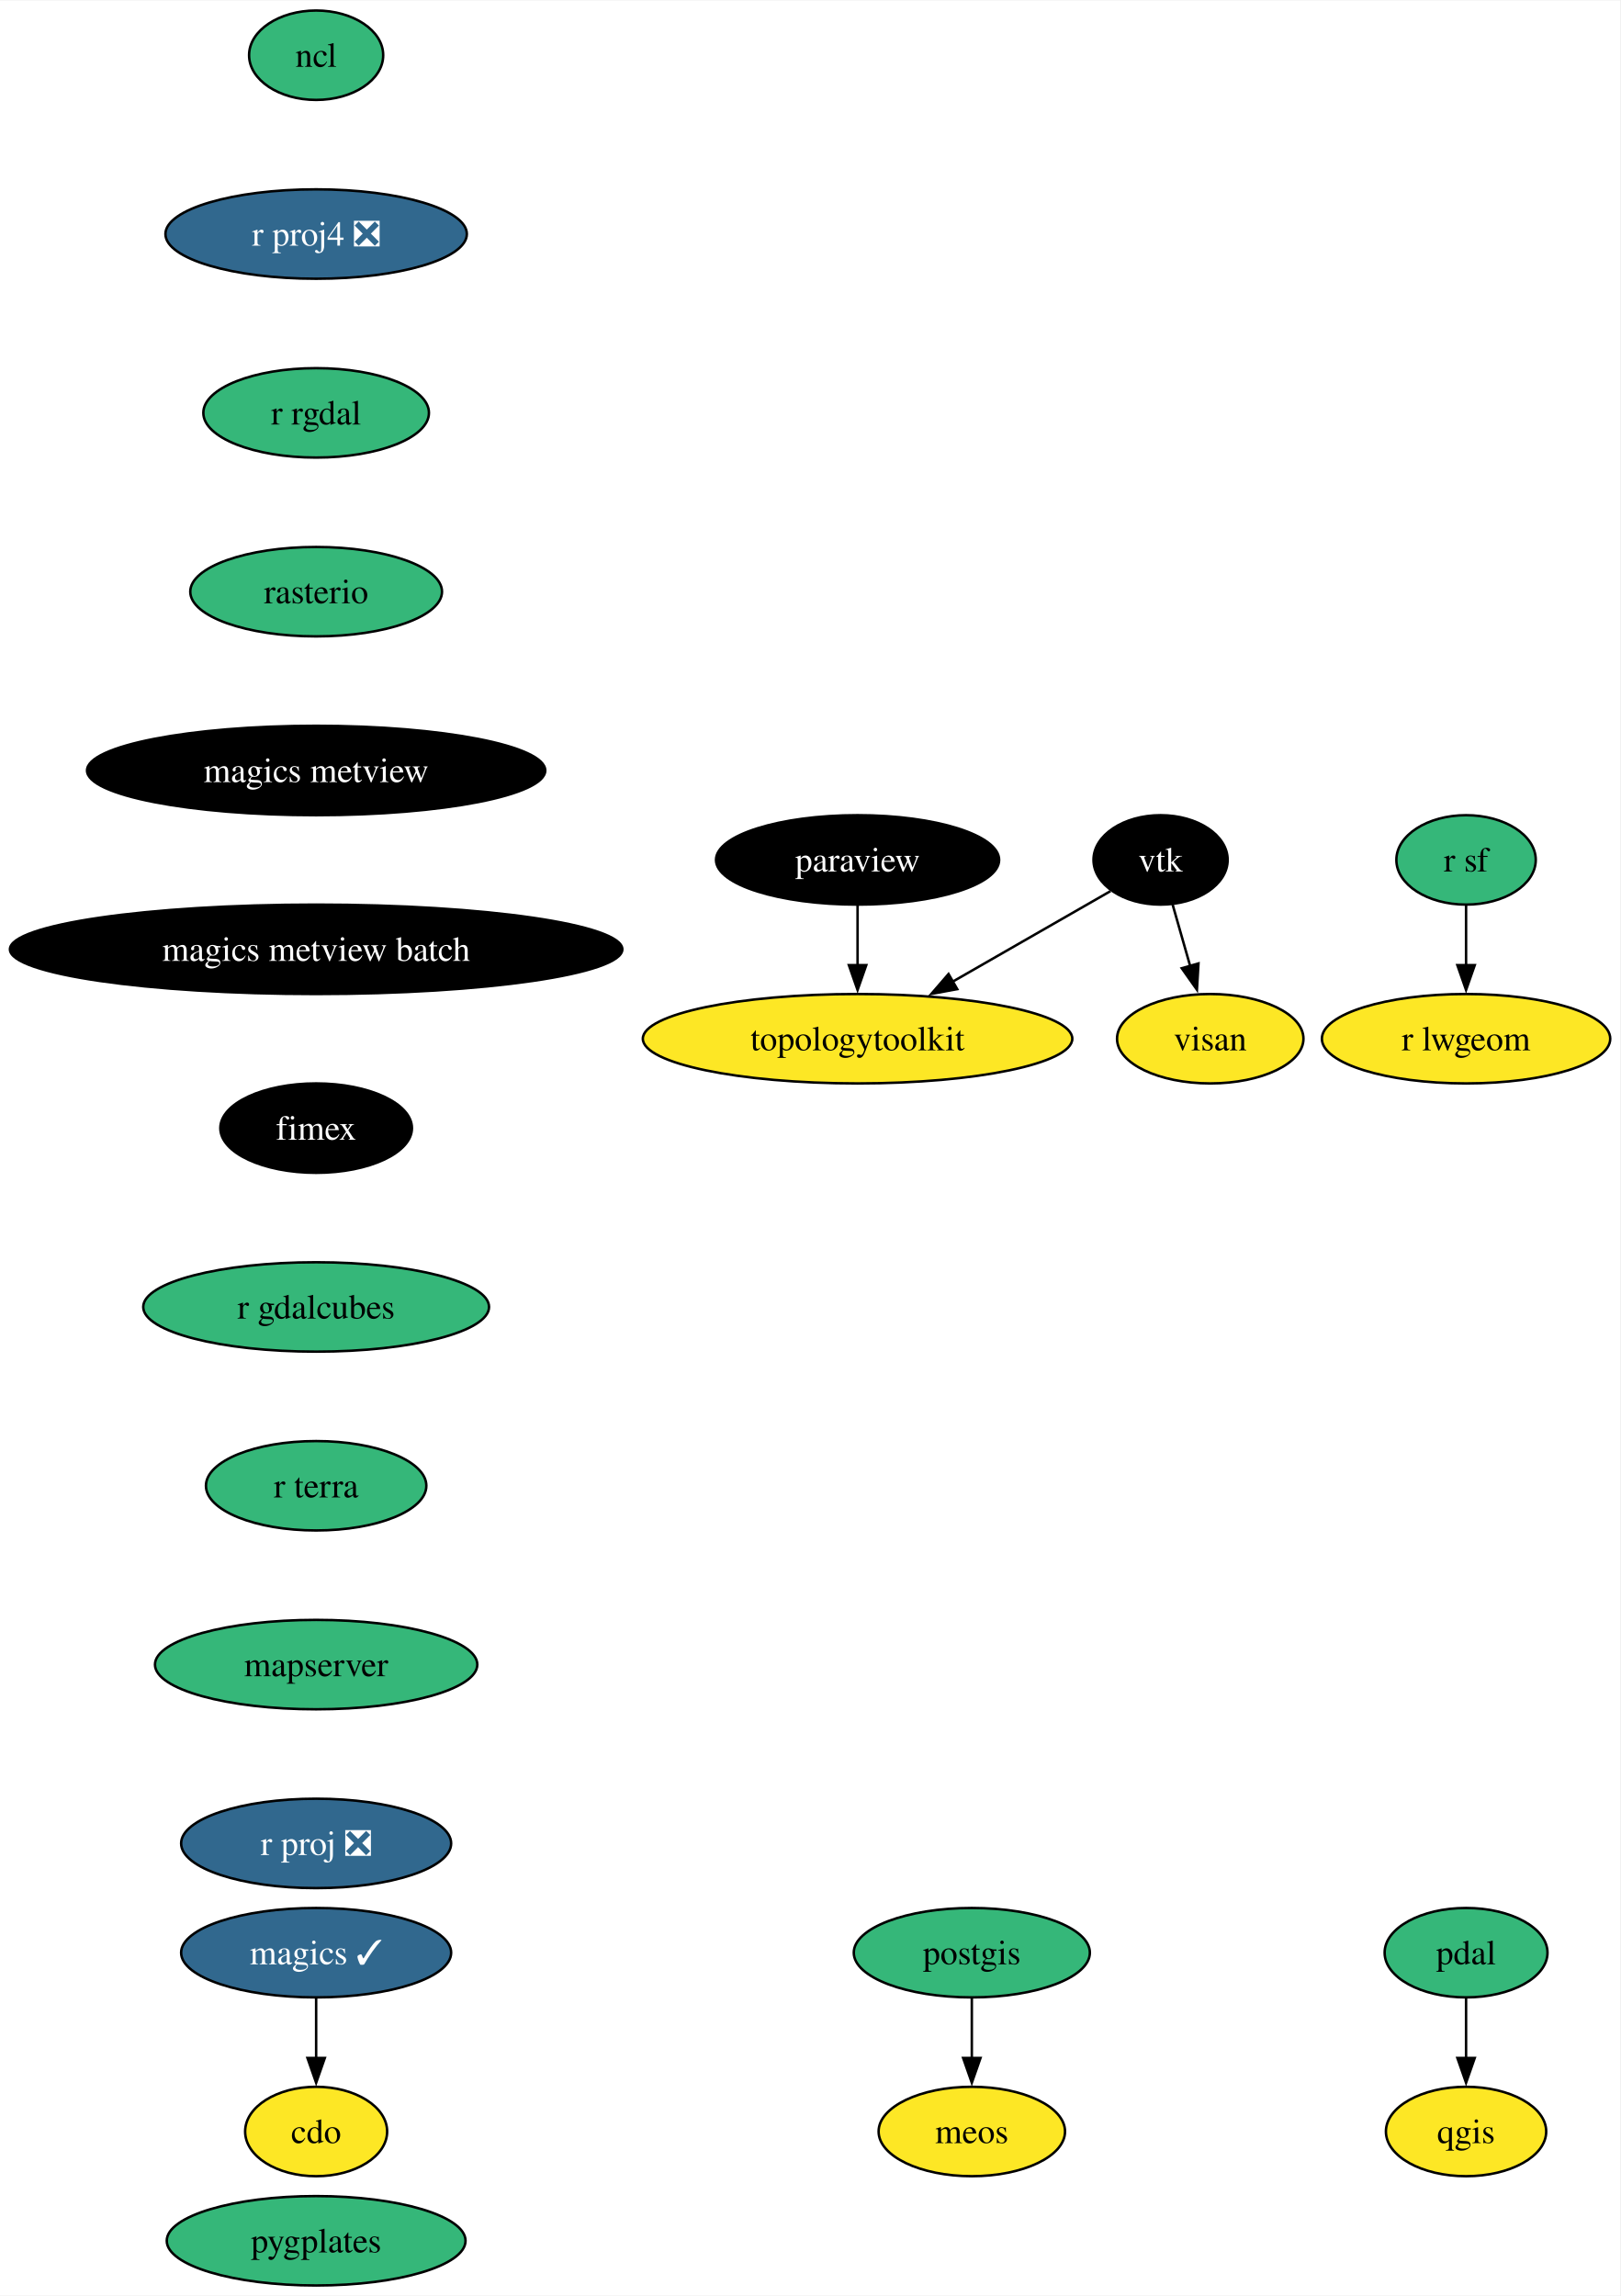
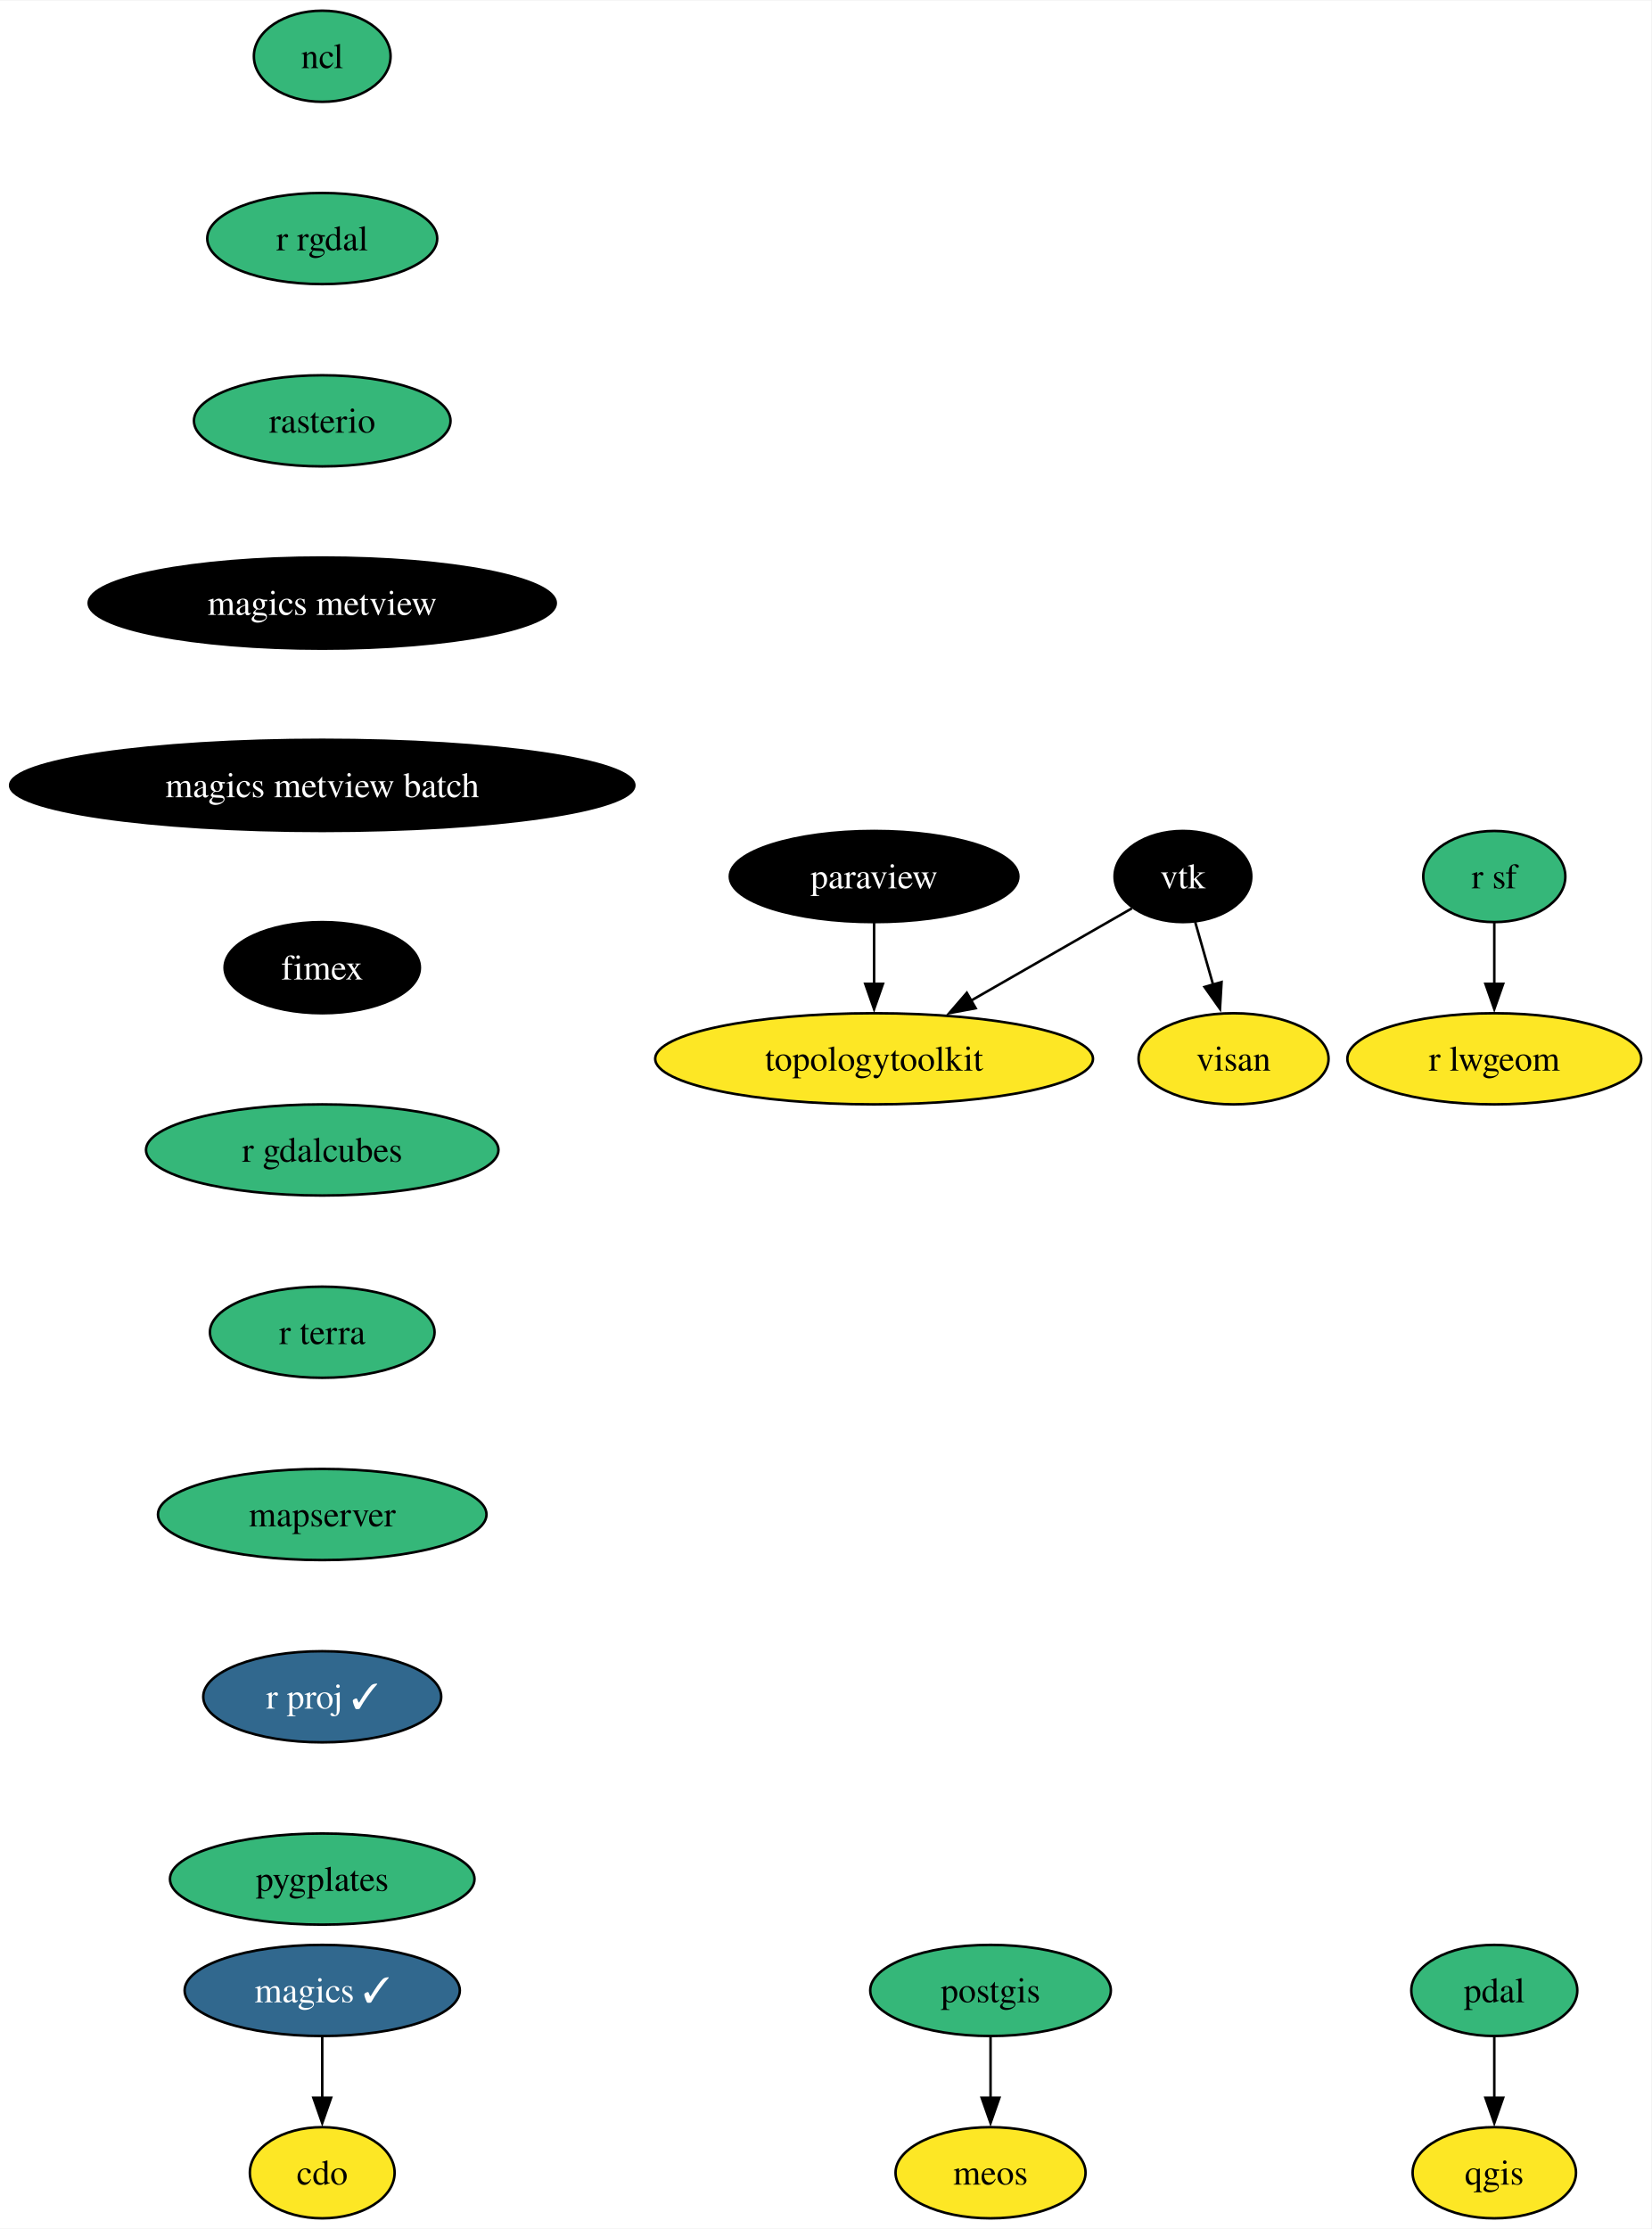
- <svg xmlns="http://www.w3.org/2000/svg" xmlns:xlink="http://www.w3.org/1999/xlink" width="652pt" height="924pt" viewBox="0.00 0.00 652.33 924.00">
-   <g id="graph0" class="graph" transform="scale(1 1) rotate(0) translate(4 920)">
-     <polygon fill="white" stroke="none" points="-4,4 -4,-920 648.33,-920 648.33,4 -4,4" />
+ <svg xmlns="http://www.w3.org/2000/svg" xmlns:xlink="http://www.w3.org/1999/xlink" width="652pt" height="880pt" viewBox="0.00 0.00 652.33 880.00">
+   <g id="graph0" class="graph" transform="scale(1 1) rotate(0) translate(4 876)">
+     <polygon fill="white" stroke="none" points="-4,4 -4,-876 648.33,-876 648.33,4 -4,4" />
    <g id="node1" class="node">
      <g id="a_node1">
        <a xlink:href="https://github.com/conda-forge/cdo-feedstock" xlink:title="cdo">
-           <ellipse fill="#fde725" stroke="black" cx="123.29" cy="-62" rx="28.59" ry="18" />
-           <text text-anchor="middle" x="123.29" y="-57.33" font-family="Times,serif" font-size="14.00">cdo</text>
+           <ellipse fill="#fde725" stroke="black" cx="123.29" cy="-18" rx="28.59" ry="18" />
+           <text text-anchor="middle" x="123.29" y="-13.32" font-family="Times,serif" font-size="14.00">cdo</text>
        </a>
      </g>
    </g>
    <g id="node2" class="node">
      <g id="a_node2">
        <a xlink:href="https://github.com/conda-forge/magics-feedstock/pull/138" xlink:title="magics ✓">
-           <ellipse fill="#31688e" stroke="black" cx="123.29" cy="-134" rx="54.36" ry="18" />
-           <text text-anchor="middle" x="123.29" y="-129.32" font-family="Times,serif" font-size="14.00" fill="white">magics ✓</text>
+           <ellipse fill="#31688e" stroke="black" cx="123.29" cy="-90" rx="54.36" ry="18" />
+           <text text-anchor="middle" x="123.29" y="-85.33" font-family="Times,serif" font-size="14.00" fill="white">magics ✓</text>
        </a>
      </g>
    </g>
    <g id="edge1" class="edge">
-       <path fill="none" stroke="black" d="M123.29,-115.7C123.29,-108.41 123.29,-99.73 123.29,-91.54" />
-       <polygon fill="black" stroke="black" points="126.79,-91.62 123.29,-81.62 119.79,-91.62 126.79,-91.62" />
+       <path fill="none" stroke="black" d="M123.29,-71.7C123.29,-64.41 123.29,-55.73 123.29,-47.54" />
+       <polygon fill="black" stroke="black" points="126.79,-47.62 123.29,-37.62 119.79,-47.62 126.79,-47.62" />
    </g>
    <g id="node3" class="node">
      <g id="a_node3">
        <a xlink:href="https://github.com/conda-forge/ncl-feedstock" xlink:title="ncl">
-           <ellipse fill="#35b779" stroke="black" cx="123.29" cy="-898" rx="27" ry="18" />
-           <text text-anchor="middle" x="123.29" y="-893.33" font-family="Times,serif" font-size="14.00">ncl</text>
+           <ellipse fill="#35b779" stroke="black" cx="123.29" cy="-854" rx="27" ry="18" />
+           <text text-anchor="middle" x="123.29" y="-849.33" font-family="Times,serif" font-size="14.00">ncl</text>
        </a>
      </g>
    </g>
    <g id="node4" class="node">
      <g id="a_node4">
-         <a xlink:href="https://github.com/conda-forge/r-proj4-feedstock/pull/48" xlink:title="r proj4 ❎">
-           <ellipse fill="#31688e" stroke="black" cx="123.29" cy="-826" rx="60.68" ry="18" />
-           <text text-anchor="middle" x="123.29" y="-821.33" font-family="Times,serif" font-size="14.00" fill="white">r proj4 ❎</text>
+         <a xlink:href="https://github.com/conda-forge/r-rgdal-feedstock" xlink:title="r rgdal">
+           <ellipse fill="#35b779" stroke="black" cx="123.29" cy="-782" rx="45.42" ry="18" />
+           <text text-anchor="middle" x="123.29" y="-777.33" font-family="Times,serif" font-size="14.00">r rgdal</text>
        </a>
      </g>
    </g>
    <g id="node10" class="node">
      <g id="a_node10">
-         <a xlink:href="https://github.com/conda-forge/r-rgdal-feedstock" xlink:title="r rgdal">
-           <ellipse fill="#35b779" stroke="black" cx="123.29" cy="-754" rx="45.42" ry="18" />
-           <text text-anchor="middle" x="123.29" y="-749.33" font-family="Times,serif" font-size="14.00">r rgdal</text>
+         <a xlink:href="https://github.com/conda-forge/rasterio-feedstock" xlink:title="rasterio">
+           <ellipse fill="#35b779" stroke="black" cx="123.29" cy="-710" rx="50.68" ry="18" />
+           <text text-anchor="middle" x="123.29" y="-705.33" font-family="Times,serif" font-size="14.00">rasterio</text>
        </a>
      </g>
    </g>
    <g id="node5" class="node">
      <g id="a_node5">
        <a xlink:href="https://github.com/conda-forge/paraview-feedstock" xlink:title="paraview">
-           <ellipse fill="#000000" stroke="black" cx="341.29" cy="-574" rx="57" ry="18" />
-           <text text-anchor="middle" x="341.29" y="-569.33" font-family="Times,serif" font-size="14.00" fill="white">paraview</text>
+           <ellipse fill="#000000" stroke="black" cx="341.29" cy="-530" rx="57" ry="18" />
+           <text text-anchor="middle" x="341.29" y="-525.33" font-family="Times,serif" font-size="14.00" fill="white">paraview</text>
        </a>
      </g>
    </g>
    <g id="node6" class="node">
      <g id="a_node6">
        <a xlink:href="https://github.com/conda-forge/topologytoolkit-feedstock" xlink:title="topologytoolkit">
-           <ellipse fill="#fde725" stroke="black" cx="341.29" cy="-502" rx="86.46" ry="18" />
-           <text text-anchor="middle" x="341.29" y="-497.32" font-family="Times,serif" font-size="14.00">topologytoolkit</text>
+           <ellipse fill="#fde725" stroke="black" cx="341.29" cy="-458" rx="86.46" ry="18" />
+           <text text-anchor="middle" x="341.29" y="-453.32" font-family="Times,serif" font-size="14.00">topologytoolkit</text>
        </a>
      </g>
    </g>
    <g id="edge3" class="edge">
-       <path fill="none" stroke="black" d="M341.29,-555.7C341.29,-548.41 341.29,-539.73 341.29,-531.54" />
-       <polygon fill="black" stroke="black" points="344.79,-531.62 341.29,-521.62 337.79,-531.62 344.79,-531.62" />
+       <path fill="none" stroke="black" d="M341.29,-511.7C341.29,-504.41 341.29,-495.73 341.29,-487.54" />
+       <polygon fill="black" stroke="black" points="344.79,-487.62 341.29,-477.62 337.79,-487.62 344.79,-487.62" />
    </g>
    <g id="node7" class="node">
      <g id="a_node7">
        <a xlink:href="https://github.com/conda-forge/postgis-feedstock" xlink:title="postgis">
-           <ellipse fill="#35b779" stroke="black" cx="387.29" cy="-134" rx="47.53" ry="18" />
-           <text text-anchor="middle" x="387.29" y="-129.32" font-family="Times,serif" font-size="14.00">postgis</text>
+           <ellipse fill="#35b779" stroke="black" cx="387.29" cy="-90" rx="47.53" ry="18" />
+           <text text-anchor="middle" x="387.29" y="-85.33" font-family="Times,serif" font-size="14.00">postgis</text>
        </a>
      </g>
    </g>
    <g id="node8" class="node">
      <g id="a_node8">
        <a xlink:href="https://github.com/conda-forge/meos-feedstock" xlink:title="meos">
-           <ellipse fill="#fde725" stroke="black" cx="387.29" cy="-62" rx="37.53" ry="18" />
-           <text text-anchor="middle" x="387.29" y="-57.33" font-family="Times,serif" font-size="14.00">meos</text>
+           <ellipse fill="#fde725" stroke="black" cx="387.29" cy="-18" rx="37.53" ry="18" />
+           <text text-anchor="middle" x="387.29" y="-13.32" font-family="Times,serif" font-size="14.00">meos</text>
        </a>
      </g>
    </g>
    <g id="edge4" class="edge">
-       <path fill="none" stroke="black" d="M387.29,-115.7C387.29,-108.41 387.29,-99.73 387.29,-91.54" />
-       <polygon fill="black" stroke="black" points="390.79,-91.62 387.29,-81.62 383.79,-91.62 390.79,-91.62" />
+       <path fill="none" stroke="black" d="M387.29,-71.7C387.29,-64.41 387.29,-55.73 387.29,-47.54" />
+       <polygon fill="black" stroke="black" points="390.79,-47.62 387.29,-37.62 383.79,-47.62 390.79,-47.62" />
    </g>
    <g id="node9" class="node">
      <g id="a_node9">
        <a xlink:href="https://github.com/conda-forge/qgis-feedstock" xlink:title="qgis">
-           <ellipse fill="#fde725" stroke="black" cx="586.29" cy="-62" rx="32.27" ry="18" />
-           <text text-anchor="middle" x="586.29" y="-57.33" font-family="Times,serif" font-size="14.00">qgis</text>
+           <ellipse fill="#fde725" stroke="black" cx="586.29" cy="-18" rx="32.27" ry="18" />
+           <text text-anchor="middle" x="586.29" y="-13.32" font-family="Times,serif" font-size="14.00">qgis</text>
+         </a>
+       </g>
+     </g>
+     <g id="node13" class="node">
+       <g id="a_node13">
+         <a xlink:href="https://github.com/conda-forge/magics-metview-feedstock" xlink:title="magics metview">
+           <ellipse fill="#000000" stroke="black" cx="123.29" cy="-638" rx="92.25" ry="18" />
+           <text text-anchor="middle" x="123.29" y="-633.33" font-family="Times,serif" font-size="14.00" fill="white">magics metview</text>
        </a>
      </g>
    </g>
    <g id="node11" class="node">
      <g id="a_node11">
-         <a xlink:href="https://github.com/conda-forge/rasterio-feedstock" xlink:title="rasterio">
-           <ellipse fill="#35b779" stroke="black" cx="123.29" cy="-682" rx="50.68" ry="18" />
-           <text text-anchor="middle" x="123.29" y="-677.33" font-family="Times,serif" font-size="14.00">rasterio</text>
+         <a xlink:href="https://github.com/conda-forge/r-sf-feedstock" xlink:title="r sf">
+           <ellipse fill="#35b779" stroke="black" cx="586.29" cy="-530" rx="28.06" ry="18" />
+           <text text-anchor="middle" x="586.29" y="-525.33" font-family="Times,serif" font-size="14.00">r sf</text>
+         </a>
+       </g>
+     </g>
+     <g id="node12" class="node">
+       <g id="a_node12">
+         <a xlink:href="https://github.com/conda-forge/r-lwgeom-feedstock" xlink:title="r lwgeom">
+           <ellipse fill="#fde725" stroke="black" cx="586.29" cy="-458" rx="58.05" ry="18" />
+           <text text-anchor="middle" x="586.29" y="-453.32" font-family="Times,serif" font-size="14.00">r lwgeom</text>
+         </a>
+       </g>
+     </g>
+     <g id="edge6" class="edge">
+       <path fill="none" stroke="black" d="M586.29,-511.7C586.29,-504.41 586.29,-495.73 586.29,-487.54" />
+       <polygon fill="black" stroke="black" points="589.79,-487.62 586.29,-477.62 582.79,-487.62 589.79,-487.62" />
+     </g>
+     <g id="node17" class="node">
+       <g id="a_node17">
+         <a xlink:href="https://github.com/conda-forge/magics-metview-batch-feedstock" xlink:title="magics metview batch">
+           <ellipse fill="#000000" stroke="black" cx="123.29" cy="-566" rx="123.29" ry="18" />
+           <text text-anchor="middle" x="123.29" y="-561.33" font-family="Times,serif" font-size="14.00" fill="white">magics metview batch</text>
        </a>
      </g>
    </g>
    <g id="node14" class="node">
      <g id="a_node14">
-         <a xlink:href="https://github.com/conda-forge/magics-metview-feedstock" xlink:title="magics metview">
-           <ellipse fill="#000000" stroke="black" cx="123.29" cy="-610" rx="92.25" ry="18" />
-           <text text-anchor="middle" x="123.29" y="-605.33" font-family="Times,serif" font-size="14.00" fill="white">magics metview</text>
-         </a>
-       </g>
-     </g>
-     <g id="node12" class="node">
-       <g id="a_node12">
-         <a xlink:href="https://github.com/conda-forge/r-sf-feedstock" xlink:title="r sf">
-           <ellipse fill="#35b779" stroke="black" cx="586.29" cy="-574" rx="28.06" ry="18" />
-           <text text-anchor="middle" x="586.29" y="-569.33" font-family="Times,serif" font-size="14.00">r sf</text>
-         </a>
-       </g>
-     </g>
-     <g id="node13" class="node">
-       <g id="a_node13">
-         <a xlink:href="https://github.com/conda-forge/r-lwgeom-feedstock" xlink:title="r lwgeom">
-           <ellipse fill="#fde725" stroke="black" cx="586.29" cy="-502" rx="58.05" ry="18" />
-           <text text-anchor="middle" x="586.29" y="-497.32" font-family="Times,serif" font-size="14.00">r lwgeom</text>
-         </a>
-       </g>
-     </g>
-     <g id="edge7" class="edge">
-       <path fill="none" stroke="black" d="M586.29,-555.7C586.29,-548.41 586.29,-539.73 586.29,-531.54" />
-       <polygon fill="black" stroke="black" points="589.79,-531.62 586.29,-521.62 582.79,-531.62 589.79,-531.62" />
+         <a xlink:href="https://github.com/conda-forge/vtk-feedstock" xlink:title="vtk">
+           <ellipse fill="#000000" stroke="black" cx="463.29" cy="-530" rx="27.01" ry="18" />
+           <text text-anchor="middle" x="463.29" y="-525.33" font-family="Times,serif" font-size="14.00" fill="white">vtk</text>
+         </a>
+       </g>
+     </g>
+     <g id="edge8" class="edge">
+       <path fill="none" stroke="black" d="M443.14,-517.44C425.92,-507.56 400.67,-493.08 379.62,-481" />
+       <polygon fill="black" stroke="black" points="381.41,-477.98 370.99,-476.04 377.92,-484.06 381.41,-477.98" />
+     </g>
+     <g id="node15" class="node">
+       <g id="a_node15">
+         <a xlink:href="https://github.com/conda-forge/visan-feedstock" xlink:title="visan">
+           <ellipse fill="#fde725" stroke="black" cx="483.29" cy="-458" rx="37.53" ry="18" />
+           <text text-anchor="middle" x="483.29" y="-453.32" font-family="Times,serif" font-size="14.00">visan</text>
+         </a>
+       </g>
+     </g>
+     <g id="edge9" class="edge">
+       <path fill="none" stroke="black" d="M468.13,-512.05C470.26,-504.6 472.82,-495.64 475.22,-487.22" />
+       <polygon fill="black" stroke="black" points="478.55,-488.31 477.93,-477.73 471.82,-486.38 478.55,-488.31" />
+     </g>
+     <g id="node16" class="node">
+       <g id="a_node16">
+         <a xlink:href="https://github.com/conda-forge/pdal-feedstock" xlink:title="pdal">
+           <ellipse fill="#35b779" stroke="black" cx="586.29" cy="-90" rx="32.79" ry="18" />
+           <text text-anchor="middle" x="586.29" y="-85.33" font-family="Times,serif" font-size="14.00">pdal</text>
+         </a>
+       </g>
+     </g>
+     <g id="edge10" class="edge">
+       <path fill="none" stroke="black" d="M586.29,-71.7C586.29,-64.41 586.29,-55.73 586.29,-47.54" />
+       <polygon fill="black" stroke="black" points="589.79,-47.62 586.29,-37.62 582.79,-47.62 589.79,-47.62" />
    </g>
    <g id="node18" class="node">
      <g id="a_node18">
-         <a xlink:href="https://github.com/conda-forge/magics-metview-batch-feedstock" xlink:title="magics metview batch">
-           <ellipse fill="#000000" stroke="black" cx="123.29" cy="-538" rx="123.29" ry="18" />
-           <text text-anchor="middle" x="123.29" y="-533.33" font-family="Times,serif" font-size="14.00" fill="white">magics metview batch</text>
-         </a>
-       </g>
-     </g>
-     <g id="node15" class="node">
-       <g id="a_node15">
-         <a xlink:href="https://github.com/conda-forge/vtk-feedstock" xlink:title="vtk">
-           <ellipse fill="#000000" stroke="black" cx="463.29" cy="-574" rx="27.01" ry="18" />
-           <text text-anchor="middle" x="463.29" y="-569.33" font-family="Times,serif" font-size="14.00" fill="white">vtk</text>
-         </a>
-       </g>
-     </g>
-     <g id="edge9" class="edge">
-       <path fill="none" stroke="black" d="M443.14,-561.44C425.92,-551.56 400.67,-537.08 379.62,-525" />
-       <polygon fill="black" stroke="black" points="381.41,-521.98 370.99,-520.04 377.92,-528.06 381.41,-521.98" />
-     </g>
-     <g id="node16" class="node">
-       <g id="a_node16">
-         <a xlink:href="https://github.com/conda-forge/visan-feedstock" xlink:title="visan">
-           <ellipse fill="#fde725" stroke="black" cx="483.29" cy="-502" rx="37.53" ry="18" />
-           <text text-anchor="middle" x="483.29" y="-497.32" font-family="Times,serif" font-size="14.00">visan</text>
-         </a>
-       </g>
-     </g>
-     <g id="edge10" class="edge">
-       <path fill="none" stroke="black" d="M468.13,-556.05C470.26,-548.6 472.82,-539.64 475.22,-531.22" />
-       <polygon fill="black" stroke="black" points="478.55,-532.31 477.93,-521.73 471.82,-530.38 478.55,-532.31" />
-     </g>
-     <g id="node17" class="node">
-       <g id="a_node17">
-         <a xlink:href="https://github.com/conda-forge/pdal-feedstock" xlink:title="pdal">
-           <ellipse fill="#35b779" stroke="black" cx="586.29" cy="-134" rx="32.79" ry="18" />
-           <text text-anchor="middle" x="586.29" y="-129.32" font-family="Times,serif" font-size="14.00">pdal</text>
-         </a>
-       </g>
-     </g>
-     <g id="edge11" class="edge">
-       <path fill="none" stroke="black" d="M586.29,-115.7C586.29,-108.41 586.29,-99.73 586.29,-91.54" />
-       <polygon fill="black" stroke="black" points="589.79,-91.62 586.29,-81.62 582.79,-91.62 589.79,-91.62" />
+         <a xlink:href="https://github.com/conda-forge/fimex-feedstock" xlink:title="fimex">
+           <ellipse fill="#000000" stroke="black" cx="123.29" cy="-494" rx="38.58" ry="18" />
+           <text text-anchor="middle" x="123.29" y="-489.32" font-family="Times,serif" font-size="14.00" fill="white">fimex</text>
+         </a>
+       </g>
    </g>
    <g id="node19" class="node">
      <g id="a_node19">
-         <a xlink:href="https://github.com/conda-forge/fimex-feedstock" xlink:title="fimex">
-           <ellipse fill="#000000" stroke="black" cx="123.29" cy="-466" rx="38.58" ry="18" />
-           <text text-anchor="middle" x="123.29" y="-461.32" font-family="Times,serif" font-size="14.00" fill="white">fimex</text>
+         <a xlink:href="https://github.com/conda-forge/r-gdalcubes-feedstock" xlink:title="r gdalcubes">
+           <ellipse fill="#35b779" stroke="black" cx="123.29" cy="-422" rx="69.62" ry="18" />
+           <text text-anchor="middle" x="123.29" y="-417.32" font-family="Times,serif" font-size="14.00">r gdalcubes</text>
        </a>
      </g>
    </g>
    <g id="node20" class="node">
      <g id="a_node20">
-         <a xlink:href="https://github.com/conda-forge/r-gdalcubes-feedstock" xlink:title="r gdalcubes">
-           <ellipse fill="#35b779" stroke="black" cx="123.29" cy="-394" rx="69.62" ry="18" />
-           <text text-anchor="middle" x="123.29" y="-389.32" font-family="Times,serif" font-size="14.00">r gdalcubes</text>
+         <a xlink:href="https://github.com/conda-forge/r-terra-feedstock" xlink:title="r terra">
+           <ellipse fill="#35b779" stroke="black" cx="123.29" cy="-350" rx="44.37" ry="18" />
+           <text text-anchor="middle" x="123.29" y="-345.32" font-family="Times,serif" font-size="14.00">r terra</text>
        </a>
      </g>
    </g>
    <g id="node21" class="node">
      <g id="a_node21">
-         <a xlink:href="https://github.com/conda-forge/r-terra-feedstock" xlink:title="r terra">
-           <ellipse fill="#35b779" stroke="black" cx="123.29" cy="-322" rx="44.37" ry="18" />
-           <text text-anchor="middle" x="123.29" y="-317.32" font-family="Times,serif" font-size="14.00">r terra</text>
+         <a xlink:href="https://github.com/conda-forge/mapserver-feedstock" xlink:title="mapserver">
+           <ellipse fill="#35b779" stroke="black" cx="123.29" cy="-278" rx="64.89" ry="18" />
+           <text text-anchor="middle" x="123.29" y="-273.32" font-family="Times,serif" font-size="14.00">mapserver</text>
        </a>
      </g>
    </g>
    <g id="node22" class="node">
      <g id="a_node22">
-         <a xlink:href="https://github.com/conda-forge/mapserver-feedstock" xlink:title="mapserver">
-           <ellipse fill="#35b779" stroke="black" cx="123.29" cy="-250" rx="64.89" ry="18" />
-           <text text-anchor="middle" x="123.29" y="-245.32" font-family="Times,serif" font-size="14.00">mapserver</text>
+         <a xlink:href="https://github.com/conda-forge/r-proj-feedstock/pull/6" xlink:title="r proj ✓">
+           <ellipse fill="#31688e" stroke="black" cx="123.29" cy="-206" rx="47" ry="18" />
+           <text text-anchor="middle" x="123.29" y="-201.33" font-family="Times,serif" font-size="14.00" fill="white">r proj ✓</text>
        </a>
      </g>
    </g>
    <g id="node23" class="node">
      <g id="a_node23">
-         <a xlink:href="https://github.com/conda-forge/r-proj-feedstock/pull/6" xlink:title="r proj ❎">
-           <ellipse fill="#31688e" stroke="black" cx="123.29" cy="-178" rx="54.36" ry="18" />
-           <text text-anchor="middle" x="123.29" y="-173.32" font-family="Times,serif" font-size="14.00" fill="white">r proj ❎</text>
-         </a>
-       </g>
-     </g>
-     <g id="node24" class="node">
-       <g id="a_node24">
        <a xlink:href="https://github.com/conda-forge/pygplates-feedstock" xlink:title="pygplates">
-           <ellipse fill="#35b779" stroke="black" cx="123.29" cy="-18" rx="60.15" ry="18" />
-           <text text-anchor="middle" x="123.29" y="-13.32" font-family="Times,serif" font-size="14.00">pygplates</text>
+           <ellipse fill="#35b779" stroke="black" cx="123.29" cy="-134" rx="60.15" ry="18" />
+           <text text-anchor="middle" x="123.29" y="-129.32" font-family="Times,serif" font-size="14.00">pygplates</text>
        </a>
      </g>
    </g>
  </g>
</svg>
